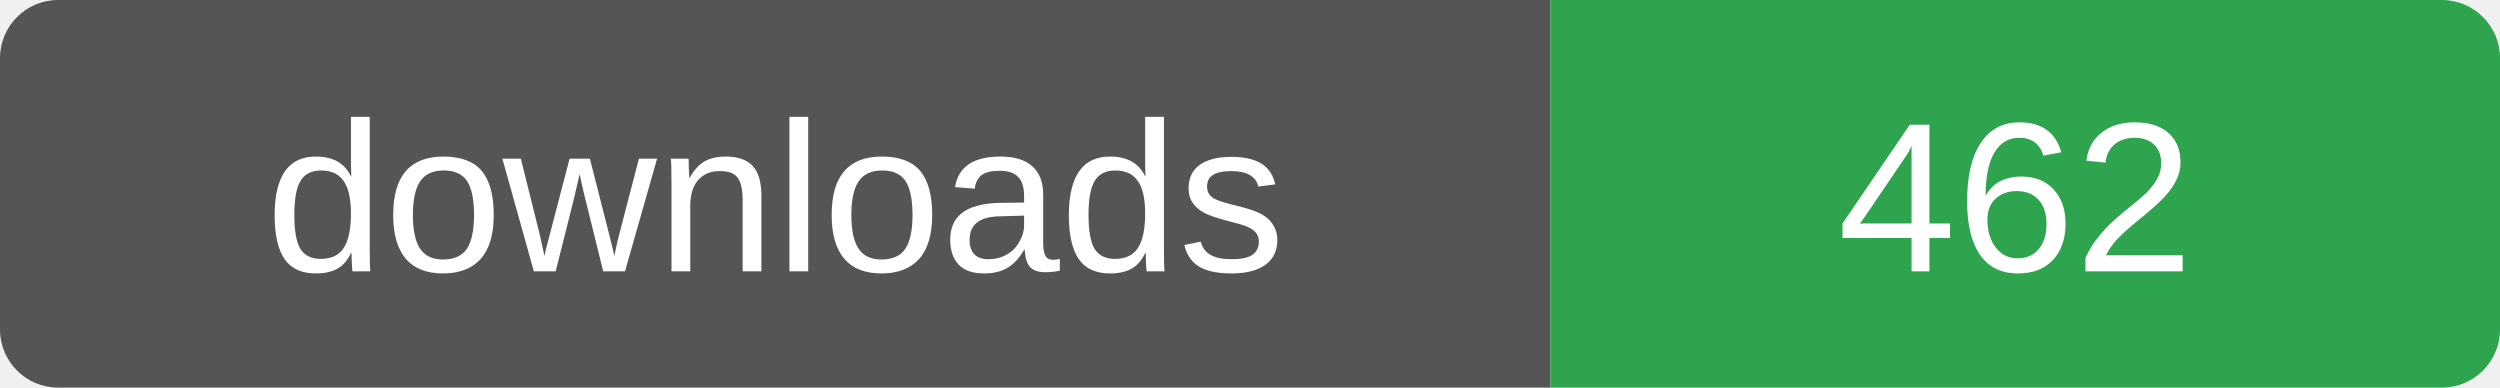
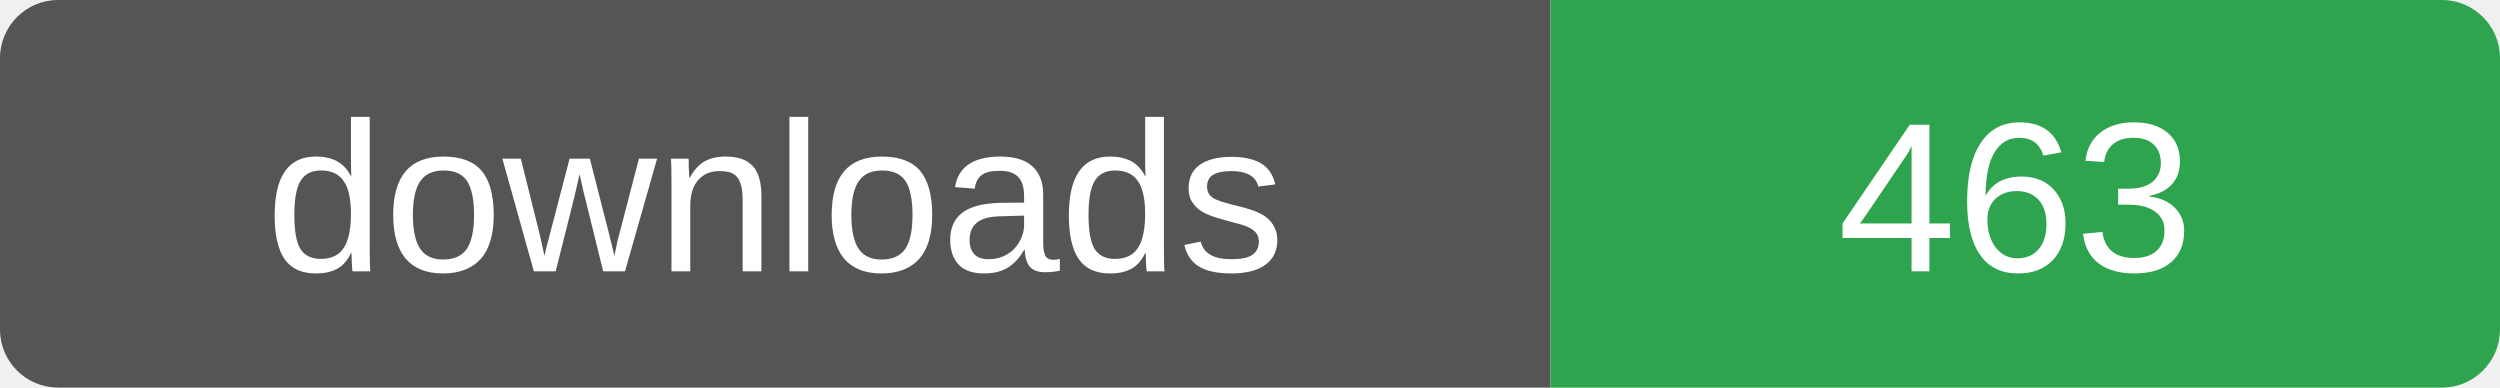
- <svg xmlns="http://www.w3.org/2000/svg" width="129" height="20" role="img" aria-label="downloads: 462">
+ <svg xmlns="http://www.w3.org/2000/svg" width="129" height="20" role="img" aria-label="downloads: 463">
  <clipPath id="r">
    <rect width="129" height="20" rx="3" />
  </clipPath>
  <g clip-path="url(#r)">
    <rect width="80" height="20" fill="#555" />
    <rect x="80" width="49" height="20" fill="#2ea44f" />
  </g>
  <g fill="#fff" font-family="Verdana,Arial,sans-serif" font-size="11" text-anchor="middle">
    <text x="40" y="14">downloads</text>
-     <text x="104" y="14">462</text>
+     <text x="104" y="14">463</text>
  </g>
</svg>
